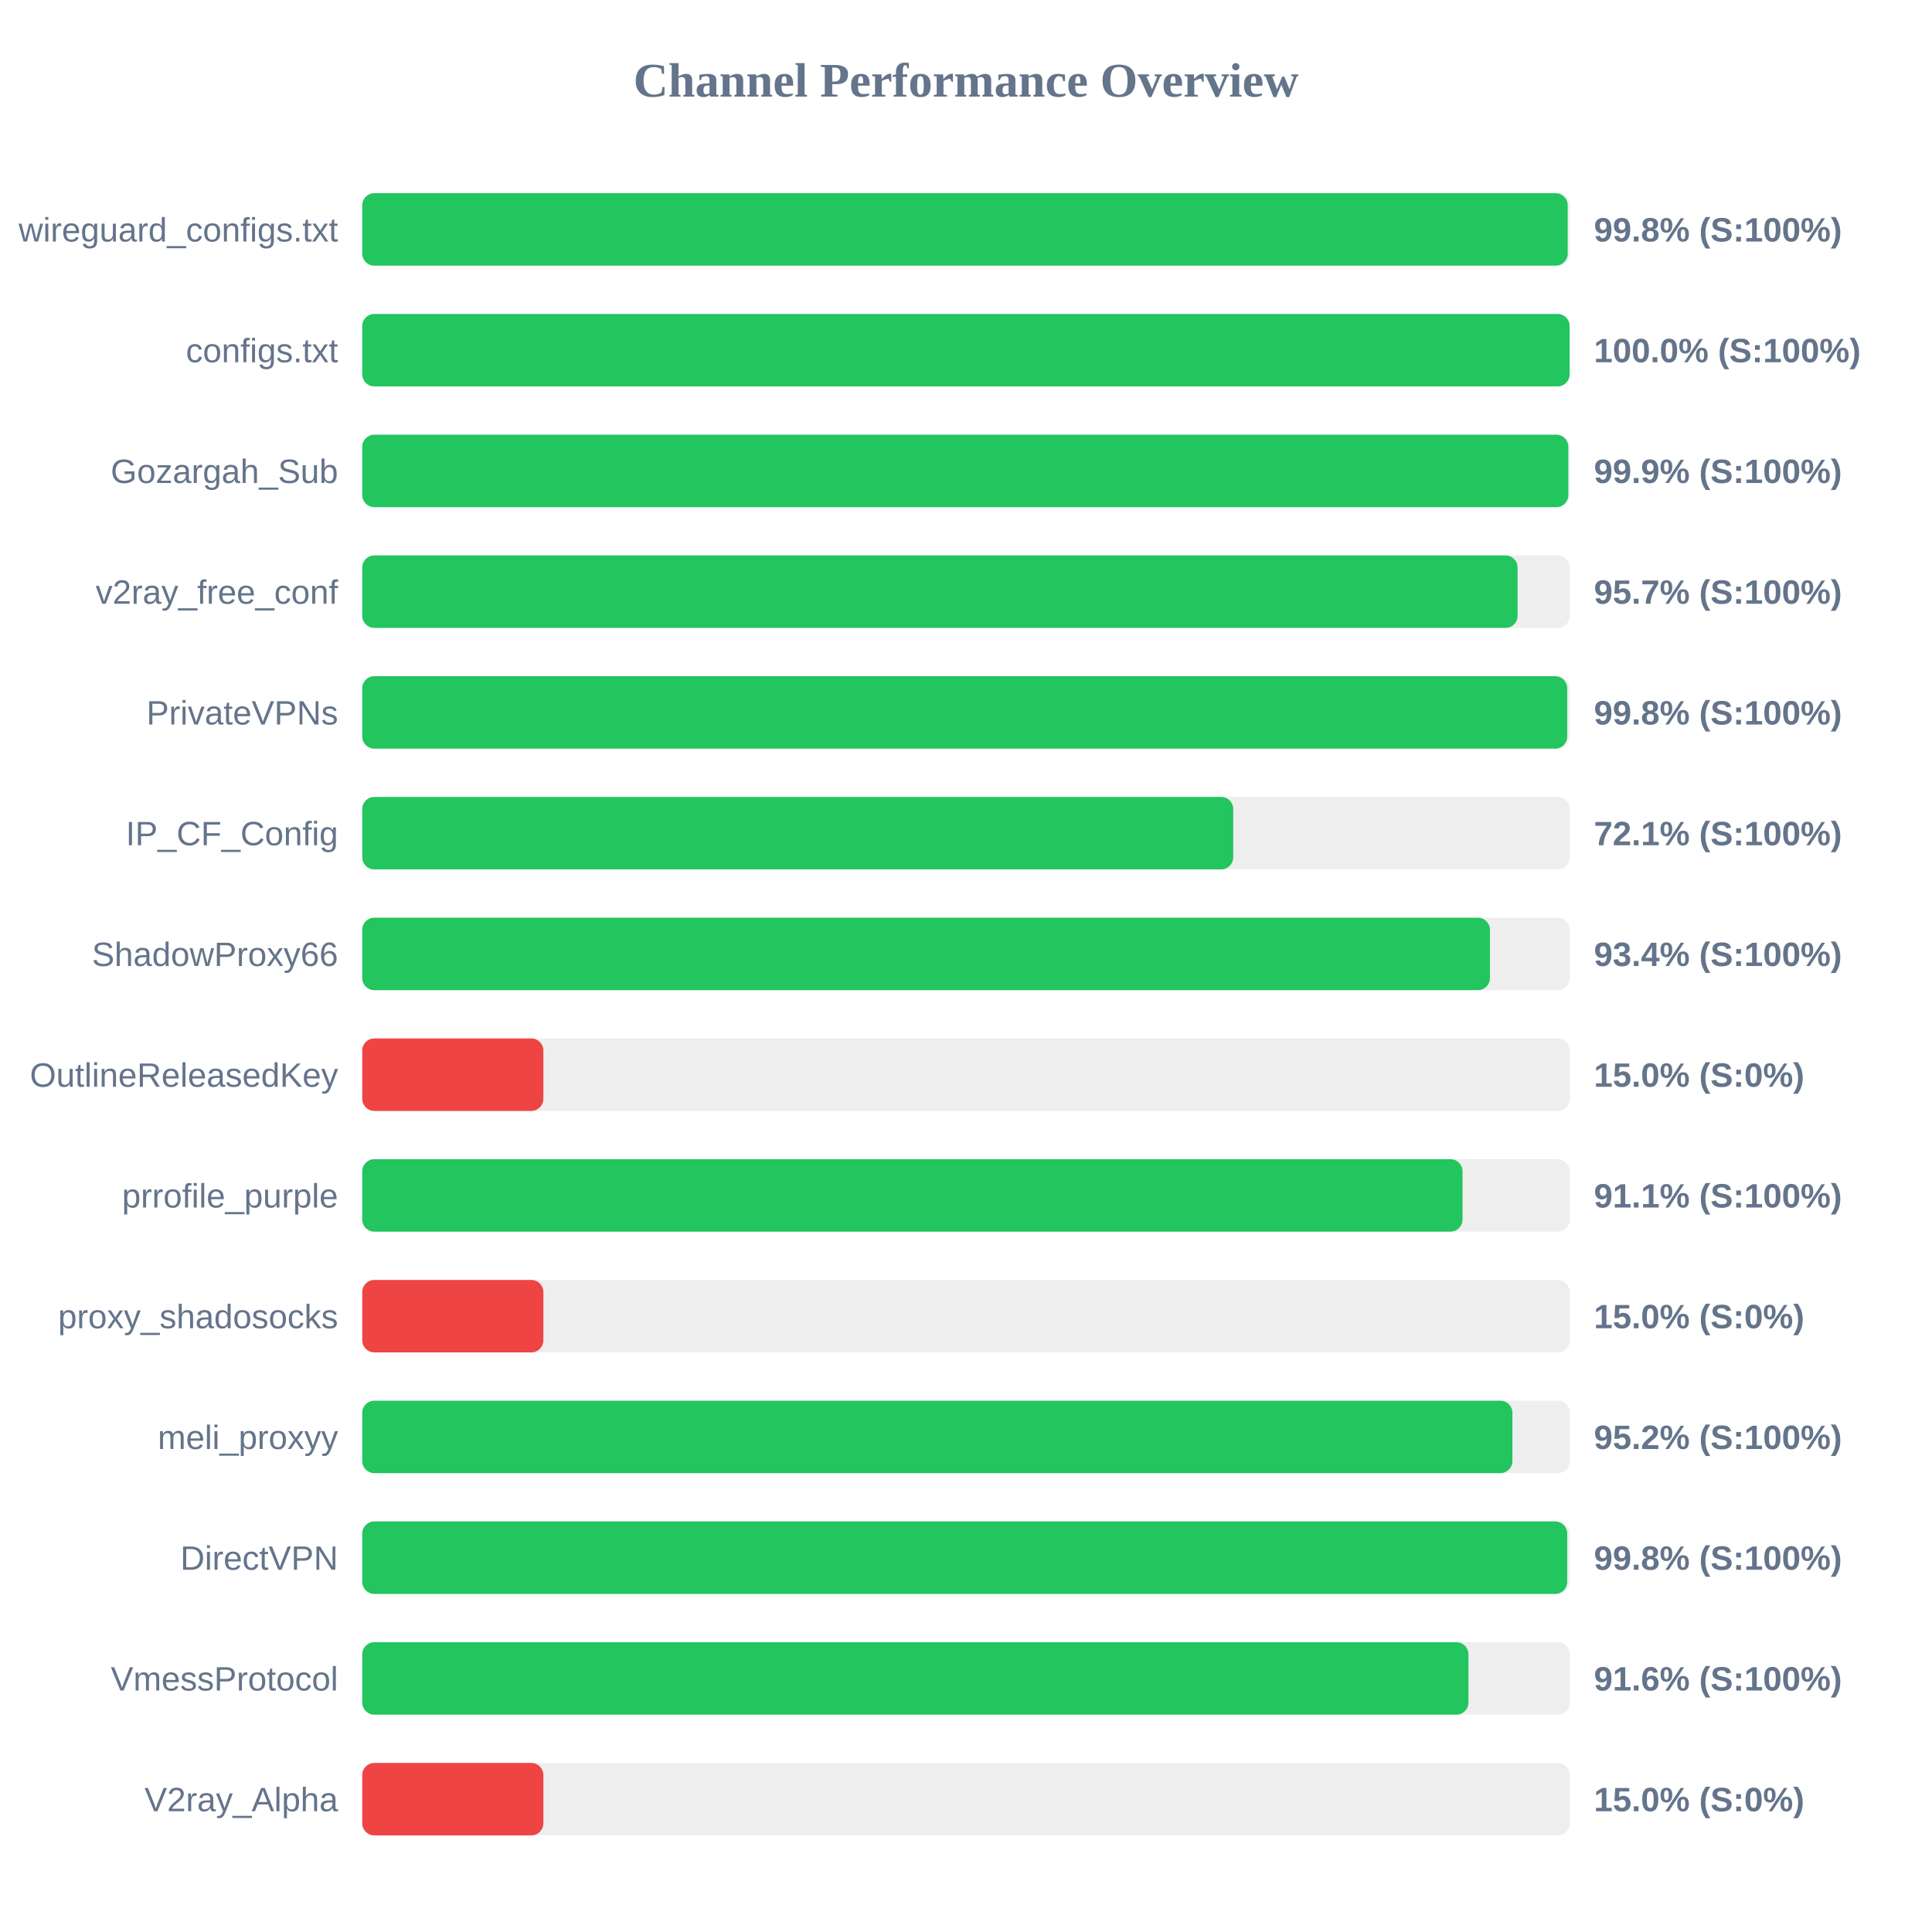
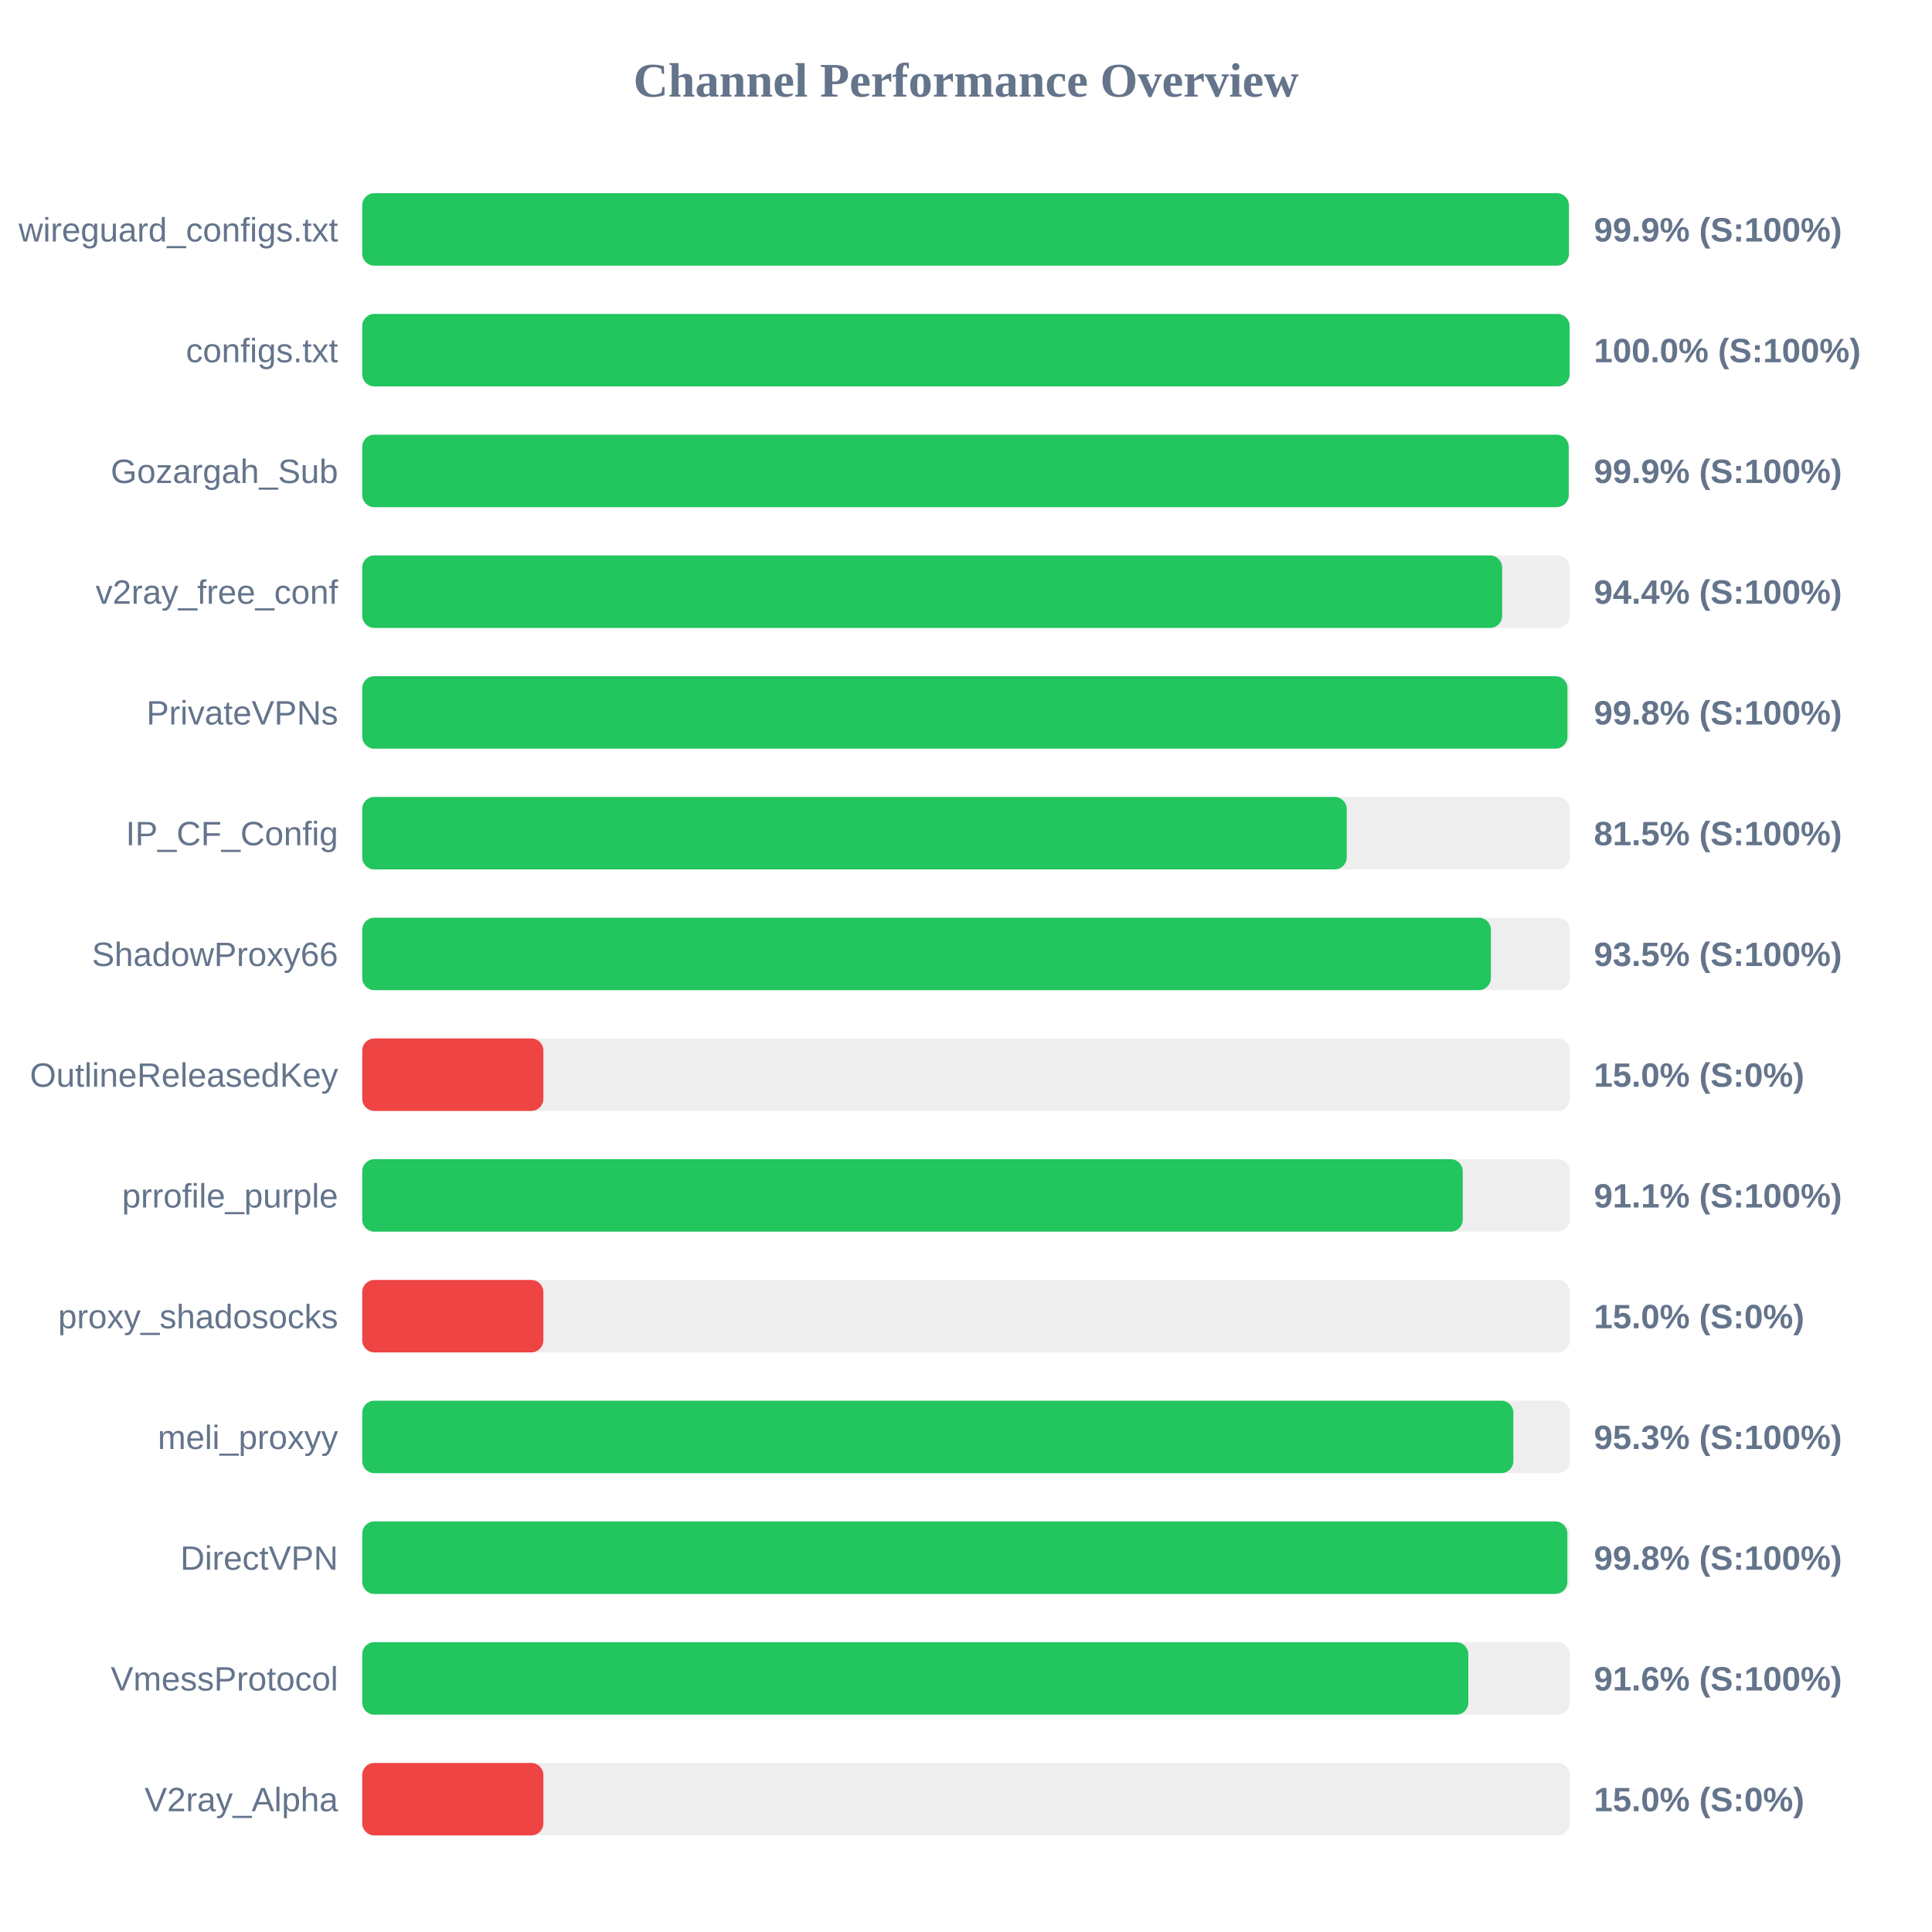
<svg xmlns="http://www.w3.org/2000/svg" width="800" height="800" version="1.1">
  <style>
        .row { font: 14px Arial; fill: #64748b; }
        .score { font: bold 14px Arial; fill: #64748b; }
    </style>
  <text x="400" y="40" text-anchor="middle" font-size="20px" font-weight="bold" fill="#64748b">Channel Performance Overview</text>
  <rect x="150" y="80" width="500" height="30" fill="#eee" rx="5" />
-   <rect x="150" y="80" width="499.15" height="30" fill="#22c55e" rx="5" />
+   <rect x="150" y="80" width="499.65" height="30" fill="#22c55e" rx="5" />
  <text x="140" y="100" text-anchor="end" class="row">wireguard_configs.txt</text>
-   <text x="660" y="100" text-anchor="start" class="score">99.8% (S:100%)</text>
+   <text x="660" y="100" text-anchor="start" class="score">99.9% (S:100%)</text>
  <rect x="150" y="130" width="500" height="30" fill="#eee" rx="5" />
  <rect x="150" y="130" width="499.95" height="30" fill="#22c55e" rx="5" />
  <text x="140" y="150" text-anchor="end" class="row">configs.txt</text>
  <text x="660" y="150" text-anchor="start" class="score">100.0% (S:100%)</text>
  <rect x="150" y="180" width="500" height="30" fill="#eee" rx="5" />
-   <rect x="150" y="180" width="499.4" height="30" fill="#22c55e" rx="5" />
+   <rect x="150" y="180" width="499.55" height="30" fill="#22c55e" rx="5" />
  <text x="140" y="200" text-anchor="end" class="row">Gozargah_Sub</text>
  <text x="660" y="200" text-anchor="start" class="score">99.9% (S:100%)</text>
  <rect x="150" y="230" width="500" height="30" fill="#eee" rx="5" />
-   <rect x="150" y="230" width="478.4" height="30" fill="#22c55e" rx="5" />
+   <rect x="150" y="230" width="472.0" height="30" fill="#22c55e" rx="5" />
  <text x="140" y="250" text-anchor="end" class="row">v2ray_free_conf</text>
-   <text x="660" y="250" text-anchor="start" class="score">95.7% (S:100%)</text>
+   <text x="660" y="250" text-anchor="start" class="score">94.4% (S:100%)</text>
  <rect x="150" y="280" width="500" height="30" fill="#eee" rx="5" />
-   <rect x="150" y="280" width="498.95" height="30" fill="#22c55e" rx="5" />
+   <rect x="150" y="280" width="499.05" height="30" fill="#22c55e" rx="5" />
  <text x="140" y="300" text-anchor="end" class="row">PrivateVPNs</text>
  <text x="660" y="300" text-anchor="start" class="score">99.8% (S:100%)</text>
  <rect x="150" y="330" width="500" height="30" fill="#eee" rx="5" />
-   <rect x="150" y="330" width="360.65" height="30" fill="#22c55e" rx="5" />
+   <rect x="150" y="330" width="407.65" height="30" fill="#22c55e" rx="5" />
  <text x="140" y="350" text-anchor="end" class="row">IP_CF_Config</text>
-   <text x="660" y="350" text-anchor="start" class="score">72.1% (S:100%)</text>
+   <text x="660" y="350" text-anchor="start" class="score">81.5% (S:100%)</text>
  <rect x="150" y="380" width="500" height="30" fill="#eee" rx="5" />
-   <rect x="150" y="380" width="466.95" height="30" fill="#22c55e" rx="5" />
+   <rect x="150" y="380" width="467.35" height="30" fill="#22c55e" rx="5" />
  <text x="140" y="400" text-anchor="end" class="row">ShadowProxy66</text>
-   <text x="660" y="400" text-anchor="start" class="score">93.4% (S:100%)</text>
+   <text x="660" y="400" text-anchor="start" class="score">93.5% (S:100%)</text>
  <rect x="150" y="430" width="500" height="30" fill="#eee" rx="5" />
  <rect x="150" y="430" width="75.0" height="30" fill="#ef4444" rx="5" />
  <text x="140" y="450" text-anchor="end" class="row">OutlineReleasedKey</text>
  <text x="660" y="450" text-anchor="start" class="score">15.0% (S:0%)</text>
  <rect x="150" y="480" width="500" height="30" fill="#eee" rx="5" />
-   <rect x="150" y="480" width="455.6" height="30" fill="#22c55e" rx="5" />
+   <rect x="150" y="480" width="455.7" height="30" fill="#22c55e" rx="5" />
  <text x="140" y="500" text-anchor="end" class="row">prrofile_purple</text>
  <text x="660" y="500" text-anchor="start" class="score">91.1% (S:100%)</text>
  <rect x="150" y="530" width="500" height="30" fill="#eee" rx="5" />
  <rect x="150" y="530" width="75.0" height="30" fill="#ef4444" rx="5" />
  <text x="140" y="550" text-anchor="end" class="row">proxy_shadosocks</text>
  <text x="660" y="550" text-anchor="start" class="score">15.0% (S:0%)</text>
  <rect x="150" y="580" width="500" height="30" fill="#eee" rx="5" />
-   <rect x="150" y="580" width="476.25" height="30" fill="#22c55e" rx="5" />
+   <rect x="150" y="580" width="476.65" height="30" fill="#22c55e" rx="5" />
  <text x="140" y="600" text-anchor="end" class="row">meli_proxyy</text>
-   <text x="660" y="600" text-anchor="start" class="score">95.2% (S:100%)</text>
+   <text x="660" y="600" text-anchor="start" class="score">95.3% (S:100%)</text>
  <rect x="150" y="630" width="500" height="30" fill="#eee" rx="5" />
-   <rect x="150" y="630" width="498.95" height="30" fill="#22c55e" rx="5" />
+   <rect x="150" y="630" width="499.0" height="30" fill="#22c55e" rx="5" />
  <text x="140" y="650" text-anchor="end" class="row">DirectVPN</text>
  <text x="660" y="650" text-anchor="start" class="score">99.8% (S:100%)</text>
  <rect x="150" y="680" width="500" height="30" fill="#eee" rx="5" />
-   <rect x="150" y="680" width="458.05" height="30" fill="#22c55e" rx="5" />
+   <rect x="150" y="680" width="458.0" height="30" fill="#22c55e" rx="5" />
  <text x="140" y="700" text-anchor="end" class="row">VmessProtocol</text>
  <text x="660" y="700" text-anchor="start" class="score">91.6% (S:100%)</text>
  <rect x="150" y="730" width="500" height="30" fill="#eee" rx="5" />
  <rect x="150" y="730" width="75.0" height="30" fill="#ef4444" rx="5" />
  <text x="140" y="750" text-anchor="end" class="row">V2ray_Alpha</text>
  <text x="660" y="750" text-anchor="start" class="score">15.0% (S:0%)</text>
</svg>
